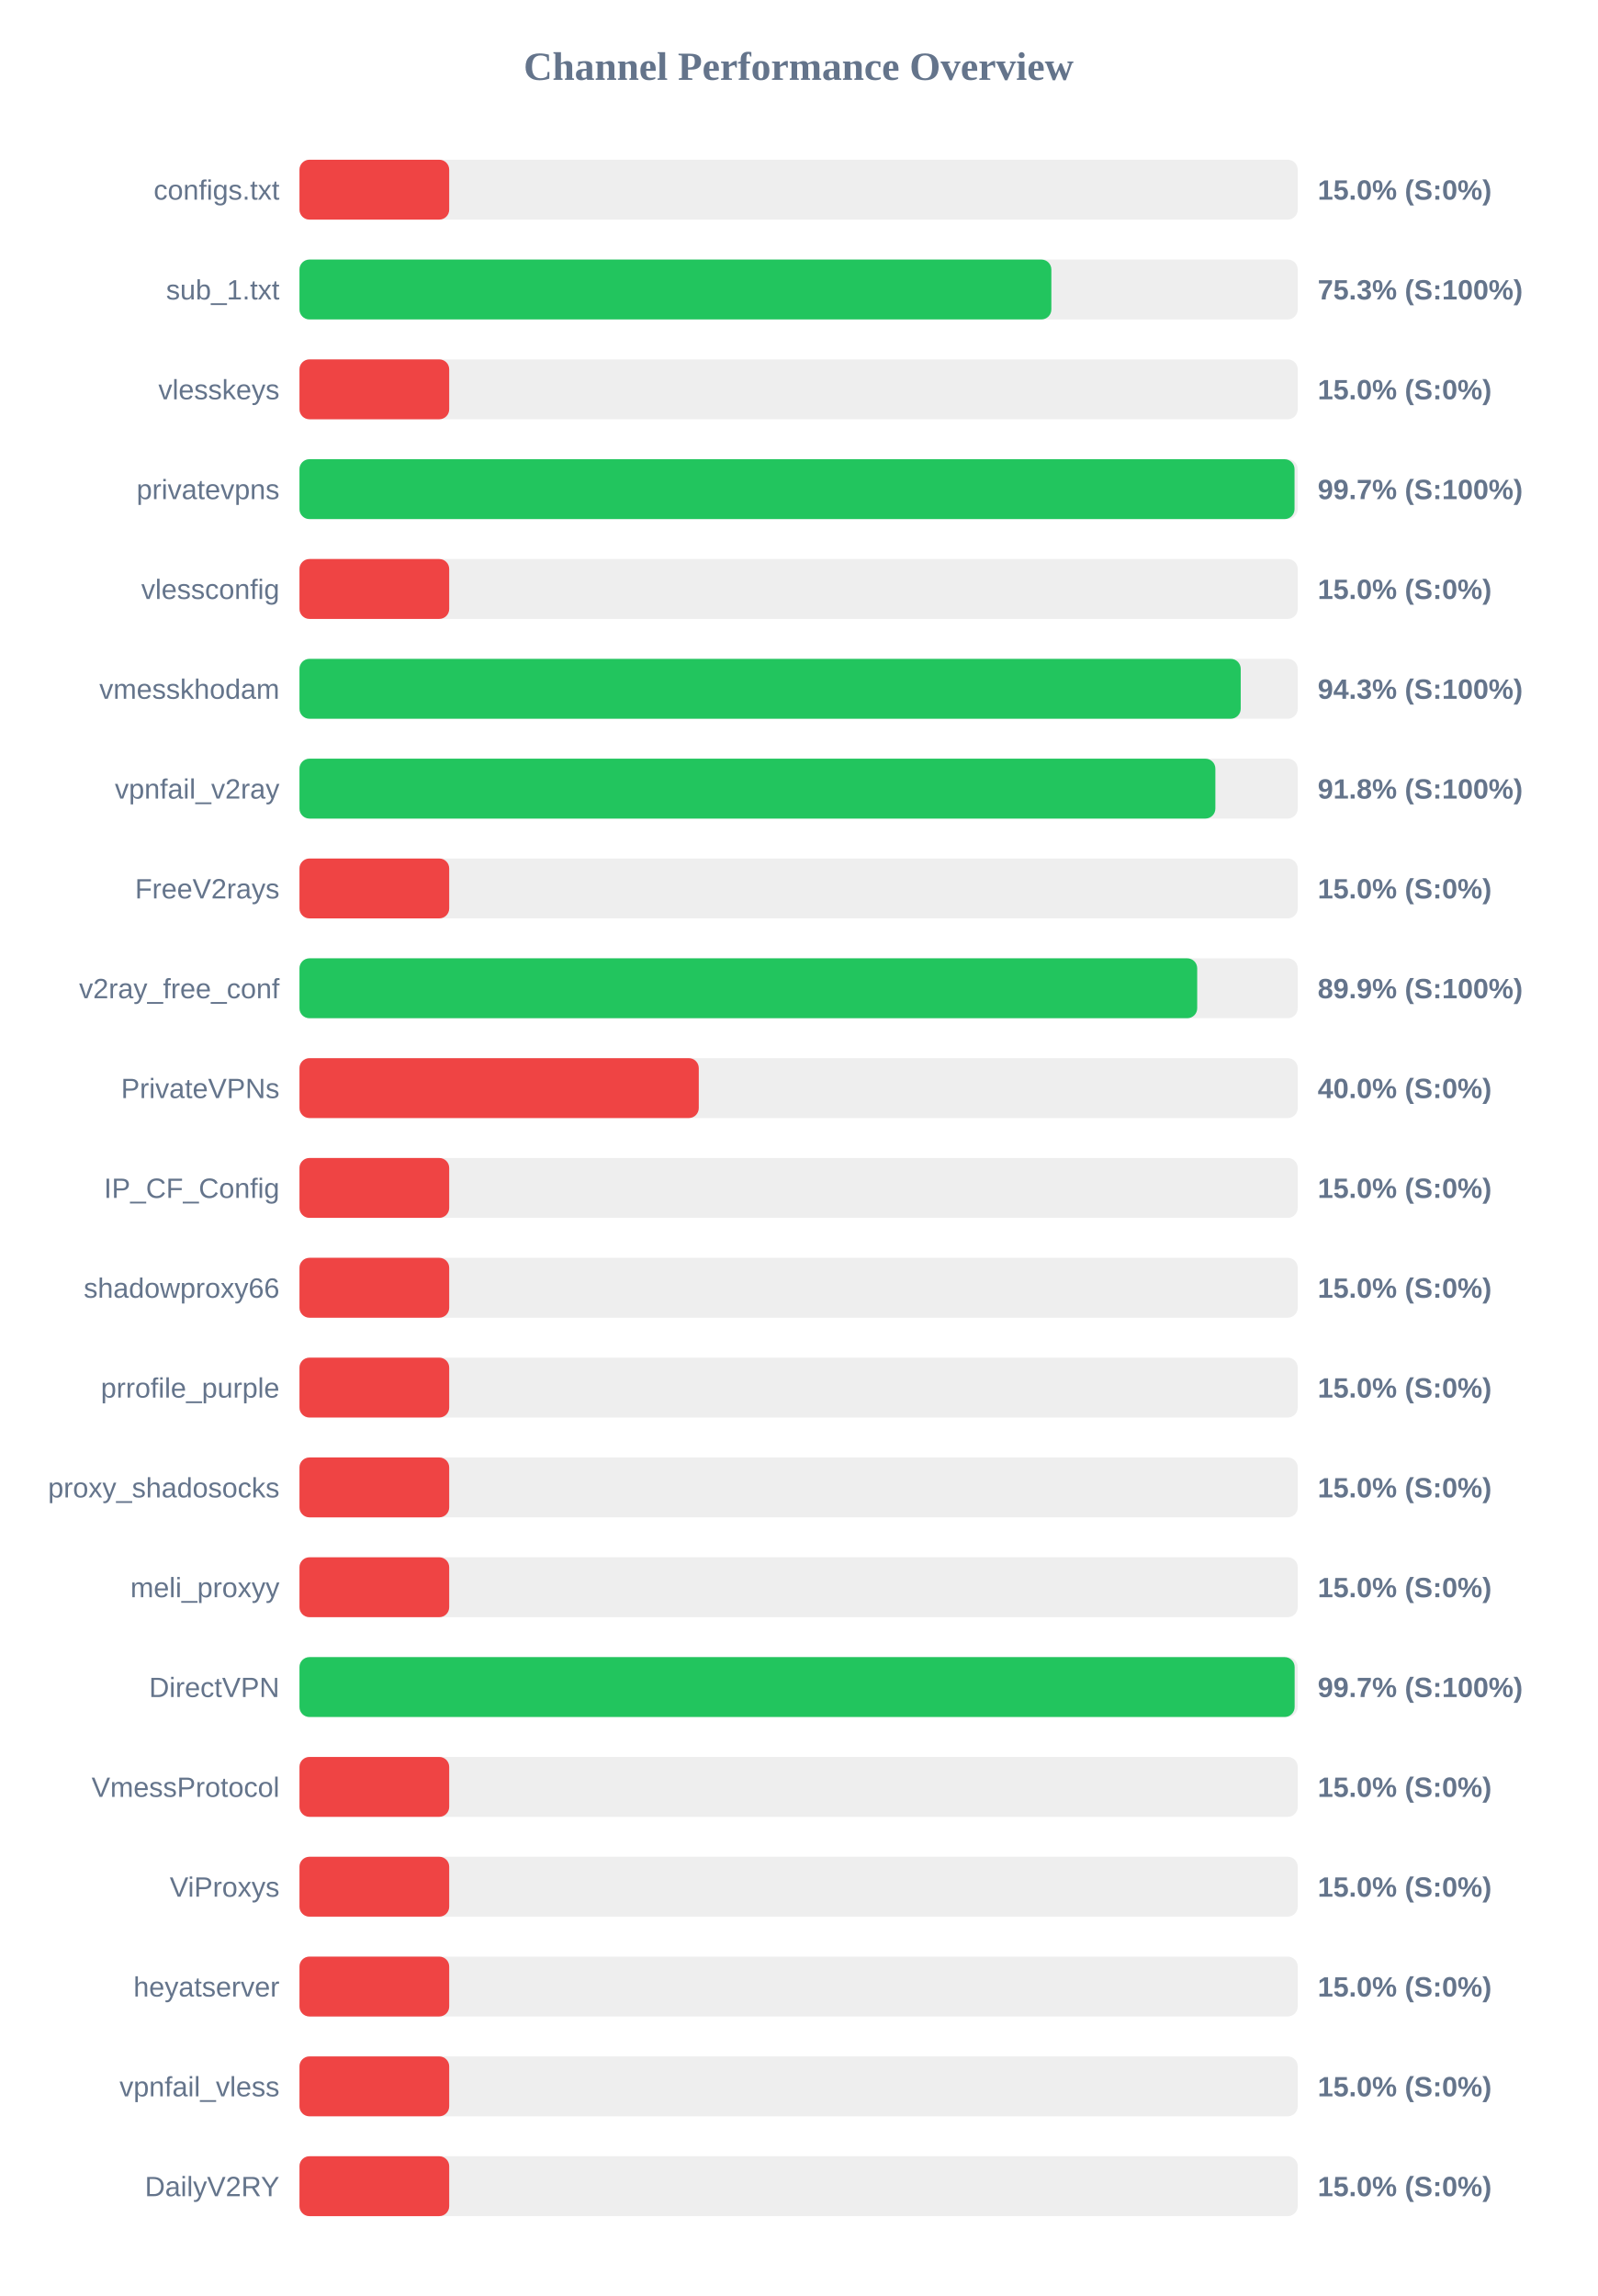
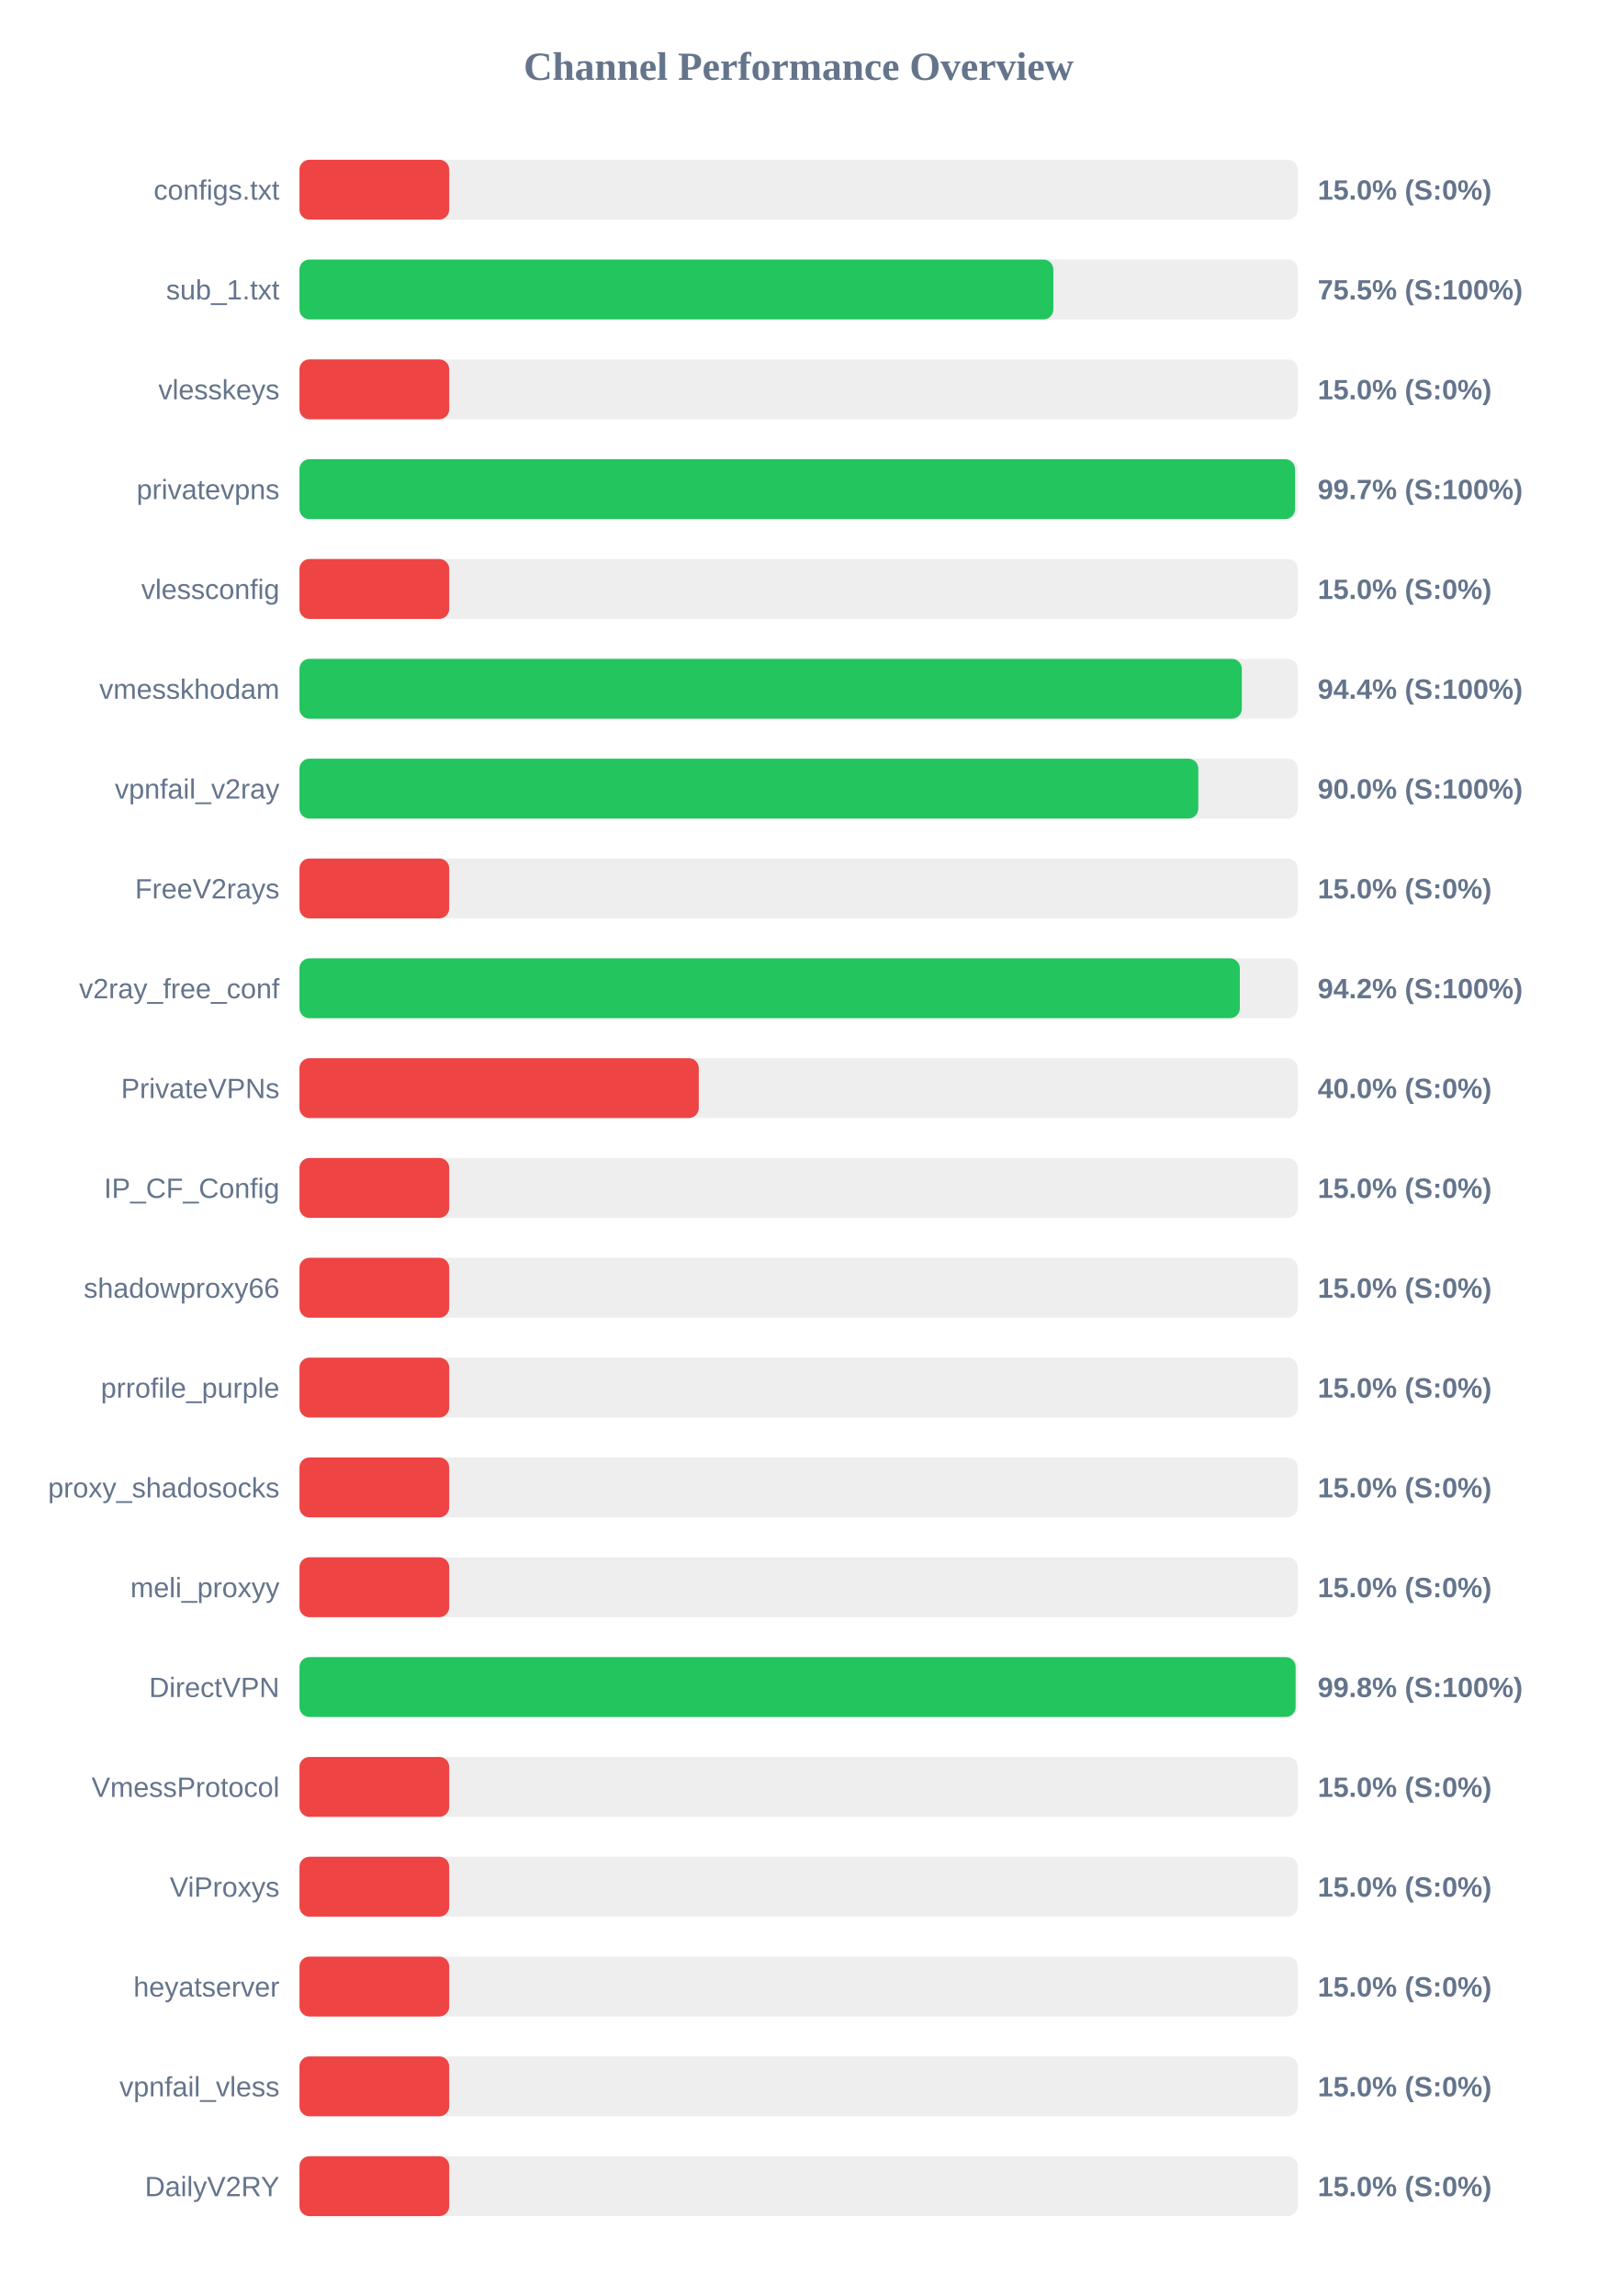
<svg xmlns="http://www.w3.org/2000/svg" width="800" height="1150" version="1.1">
  <style>
        .row { font: 14px Arial; fill: #64748b; }
        .score { font: bold 14px Arial; fill: #64748b; }
    </style>
  <text x="400" y="40" text-anchor="middle" font-size="20px" font-weight="bold" fill="#64748b">Channel Performance Overview</text>
  <rect x="150" y="80" width="500" height="30" fill="#eee" rx="5" />
  <rect x="150" y="80" width="75.0" height="30" fill="#ef4444" rx="5" />
  <text x="140" y="100" text-anchor="end" class="row">configs.txt</text>
  <text x="660" y="100" text-anchor="start" class="score">15.0% (S:0%)</text>
  <rect x="150" y="130" width="500" height="30" fill="#eee" rx="5" />
-   <rect x="150" y="130" width="376.6" height="30" fill="#22c55e" rx="5" />
+   <rect x="150" y="130" width="377.6" height="30" fill="#22c55e" rx="5" />
  <text x="140" y="150" text-anchor="end" class="row">sub_1.txt</text>
-   <text x="660" y="150" text-anchor="start" class="score">75.3% (S:100%)</text>
+   <text x="660" y="150" text-anchor="start" class="score">75.5% (S:100%)</text>
  <rect x="150" y="180" width="500" height="30" fill="#eee" rx="5" />
  <rect x="150" y="180" width="75.0" height="30" fill="#ef4444" rx="5" />
  <text x="140" y="200" text-anchor="end" class="row">vlesskeys</text>
  <text x="660" y="200" text-anchor="start" class="score">15.0% (S:0%)</text>
  <rect x="150" y="230" width="500" height="30" fill="#eee" rx="5" />
-   <rect x="150" y="230" width="498.4" height="30" fill="#22c55e" rx="5" />
+   <rect x="150" y="230" width="498.65" height="30" fill="#22c55e" rx="5" />
  <text x="140" y="250" text-anchor="end" class="row">privatevpns</text>
  <text x="660" y="250" text-anchor="start" class="score">99.7% (S:100%)</text>
  <rect x="150" y="280" width="500" height="30" fill="#eee" rx="5" />
  <rect x="150" y="280" width="75.0" height="30" fill="#ef4444" rx="5" />
  <text x="140" y="300" text-anchor="end" class="row">vlessconfig</text>
  <text x="660" y="300" text-anchor="start" class="score">15.0% (S:0%)</text>
  <rect x="150" y="330" width="500" height="30" fill="#eee" rx="5" />
-   <rect x="150" y="330" width="471.45" height="30" fill="#22c55e" rx="5" />
+   <rect x="150" y="330" width="472.0" height="30" fill="#22c55e" rx="5" />
  <text x="140" y="350" text-anchor="end" class="row">vmesskhodam</text>
-   <text x="660" y="350" text-anchor="start" class="score">94.3% (S:100%)</text>
+   <text x="660" y="350" text-anchor="start" class="score">94.4% (S:100%)</text>
  <rect x="150" y="380" width="500" height="30" fill="#eee" rx="5" />
-   <rect x="150" y="380" width="458.75" height="30" fill="#22c55e" rx="5" />
+   <rect x="150" y="380" width="450.2" height="30" fill="#22c55e" rx="5" />
  <text x="140" y="400" text-anchor="end" class="row">vpnfail_v2ray</text>
-   <text x="660" y="400" text-anchor="start" class="score">91.8% (S:100%)</text>
+   <text x="660" y="400" text-anchor="start" class="score">90.0% (S:100%)</text>
  <rect x="150" y="430" width="500" height="30" fill="#eee" rx="5" />
  <rect x="150" y="430" width="75.0" height="30" fill="#ef4444" rx="5" />
  <text x="140" y="450" text-anchor="end" class="row">FreeV2rays</text>
  <text x="660" y="450" text-anchor="start" class="score">15.0% (S:0%)</text>
  <rect x="150" y="480" width="500" height="30" fill="#eee" rx="5" />
-   <rect x="150" y="480" width="449.65" height="30" fill="#22c55e" rx="5" />
+   <rect x="150" y="480" width="471.0" height="30" fill="#22c55e" rx="5" />
  <text x="140" y="500" text-anchor="end" class="row">v2ray_free_conf</text>
-   <text x="660" y="500" text-anchor="start" class="score">89.9% (S:100%)</text>
+   <text x="660" y="500" text-anchor="start" class="score">94.2% (S:100%)</text>
  <rect x="150" y="530" width="500" height="30" fill="#eee" rx="5" />
  <rect x="150" y="530" width="200.0" height="30" fill="#ef4444" rx="5" />
  <text x="140" y="550" text-anchor="end" class="row">PrivateVPNs</text>
  <text x="660" y="550" text-anchor="start" class="score">40.0% (S:0%)</text>
  <rect x="150" y="580" width="500" height="30" fill="#eee" rx="5" />
  <rect x="150" y="580" width="75.0" height="30" fill="#ef4444" rx="5" />
  <text x="140" y="600" text-anchor="end" class="row">IP_CF_Config</text>
  <text x="660" y="600" text-anchor="start" class="score">15.0% (S:0%)</text>
  <rect x="150" y="630" width="500" height="30" fill="#eee" rx="5" />
  <rect x="150" y="630" width="75.0" height="30" fill="#ef4444" rx="5" />
  <text x="140" y="650" text-anchor="end" class="row">shadowproxy66</text>
  <text x="660" y="650" text-anchor="start" class="score">15.0% (S:0%)</text>
  <rect x="150" y="680" width="500" height="30" fill="#eee" rx="5" />
  <rect x="150" y="680" width="75.0" height="30" fill="#ef4444" rx="5" />
  <text x="140" y="700" text-anchor="end" class="row">prrofile_purple</text>
  <text x="660" y="700" text-anchor="start" class="score">15.0% (S:0%)</text>
  <rect x="150" y="730" width="500" height="30" fill="#eee" rx="5" />
  <rect x="150" y="730" width="75.0" height="30" fill="#ef4444" rx="5" />
  <text x="140" y="750" text-anchor="end" class="row">proxy_shadosocks</text>
  <text x="660" y="750" text-anchor="start" class="score">15.0% (S:0%)</text>
  <rect x="150" y="780" width="500" height="30" fill="#eee" rx="5" />
  <rect x="150" y="780" width="75.0" height="30" fill="#ef4444" rx="5" />
  <text x="140" y="800" text-anchor="end" class="row">meli_proxyy</text>
  <text x="660" y="800" text-anchor="start" class="score">15.0% (S:0%)</text>
  <rect x="150" y="830" width="500" height="30" fill="#eee" rx="5" />
-   <rect x="150" y="830" width="498.45" height="30" fill="#22c55e" rx="5" />
+   <rect x="150" y="830" width="498.95" height="30" fill="#22c55e" rx="5" />
  <text x="140" y="850" text-anchor="end" class="row">DirectVPN</text>
-   <text x="660" y="850" text-anchor="start" class="score">99.7% (S:100%)</text>
+   <text x="660" y="850" text-anchor="start" class="score">99.8% (S:100%)</text>
  <rect x="150" y="880" width="500" height="30" fill="#eee" rx="5" />
  <rect x="150" y="880" width="75.0" height="30" fill="#ef4444" rx="5" />
  <text x="140" y="900" text-anchor="end" class="row">VmessProtocol</text>
  <text x="660" y="900" text-anchor="start" class="score">15.0% (S:0%)</text>
  <rect x="150" y="930" width="500" height="30" fill="#eee" rx="5" />
  <rect x="150" y="930" width="75.0" height="30" fill="#ef4444" rx="5" />
  <text x="140" y="950" text-anchor="end" class="row">ViProxys</text>
  <text x="660" y="950" text-anchor="start" class="score">15.0% (S:0%)</text>
  <rect x="150" y="980" width="500" height="30" fill="#eee" rx="5" />
  <rect x="150" y="980" width="75.0" height="30" fill="#ef4444" rx="5" />
  <text x="140" y="1000" text-anchor="end" class="row">heyatserver</text>
  <text x="660" y="1000" text-anchor="start" class="score">15.0% (S:0%)</text>
  <rect x="150" y="1030" width="500" height="30" fill="#eee" rx="5" />
  <rect x="150" y="1030" width="75.0" height="30" fill="#ef4444" rx="5" />
  <text x="140" y="1050" text-anchor="end" class="row">vpnfail_vless</text>
  <text x="660" y="1050" text-anchor="start" class="score">15.0% (S:0%)</text>
  <rect x="150" y="1080" width="500" height="30" fill="#eee" rx="5" />
  <rect x="150" y="1080" width="75.0" height="30" fill="#ef4444" rx="5" />
  <text x="140" y="1100" text-anchor="end" class="row">DailyV2RY</text>
  <text x="660" y="1100" text-anchor="start" class="score">15.0% (S:0%)</text>
</svg>
